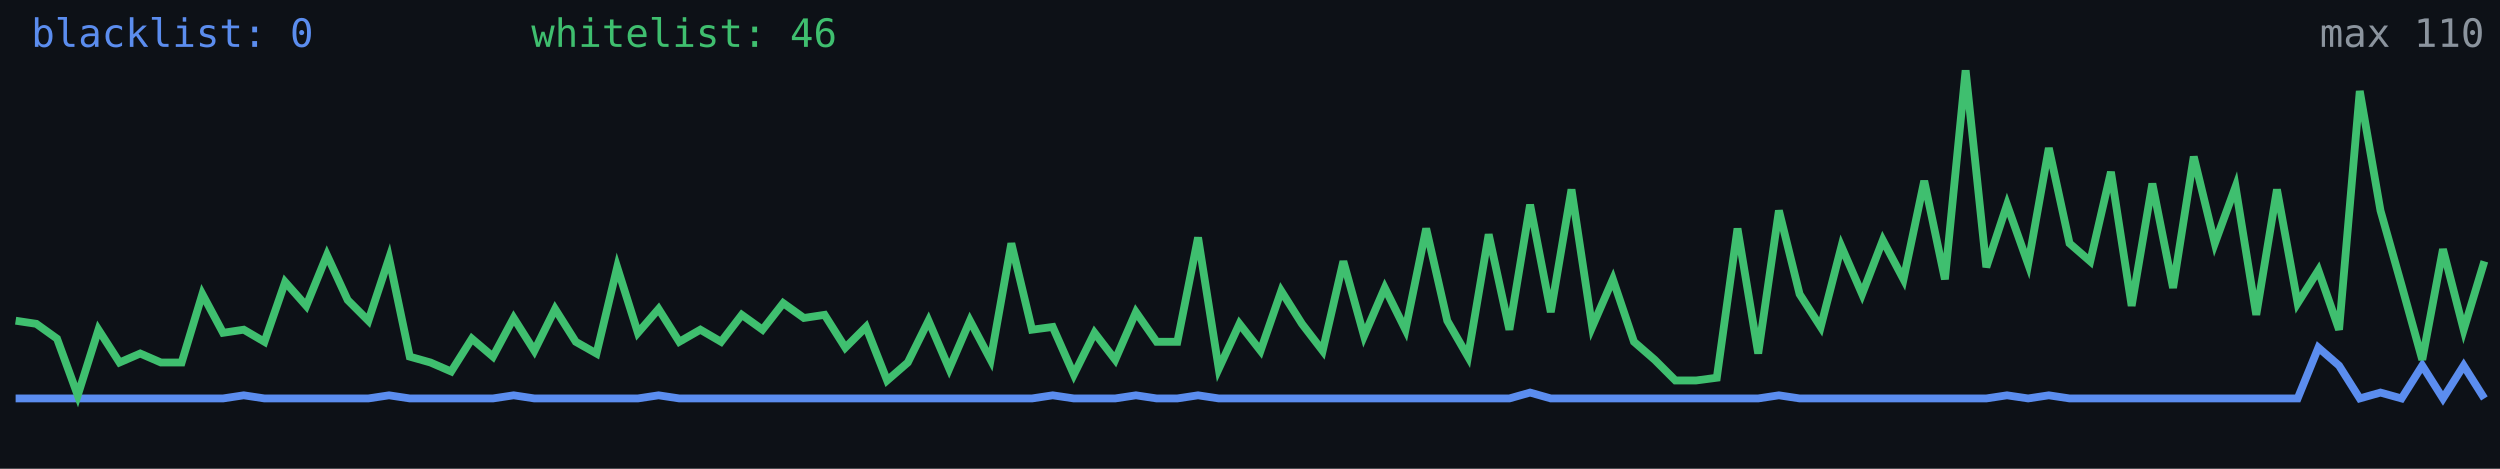
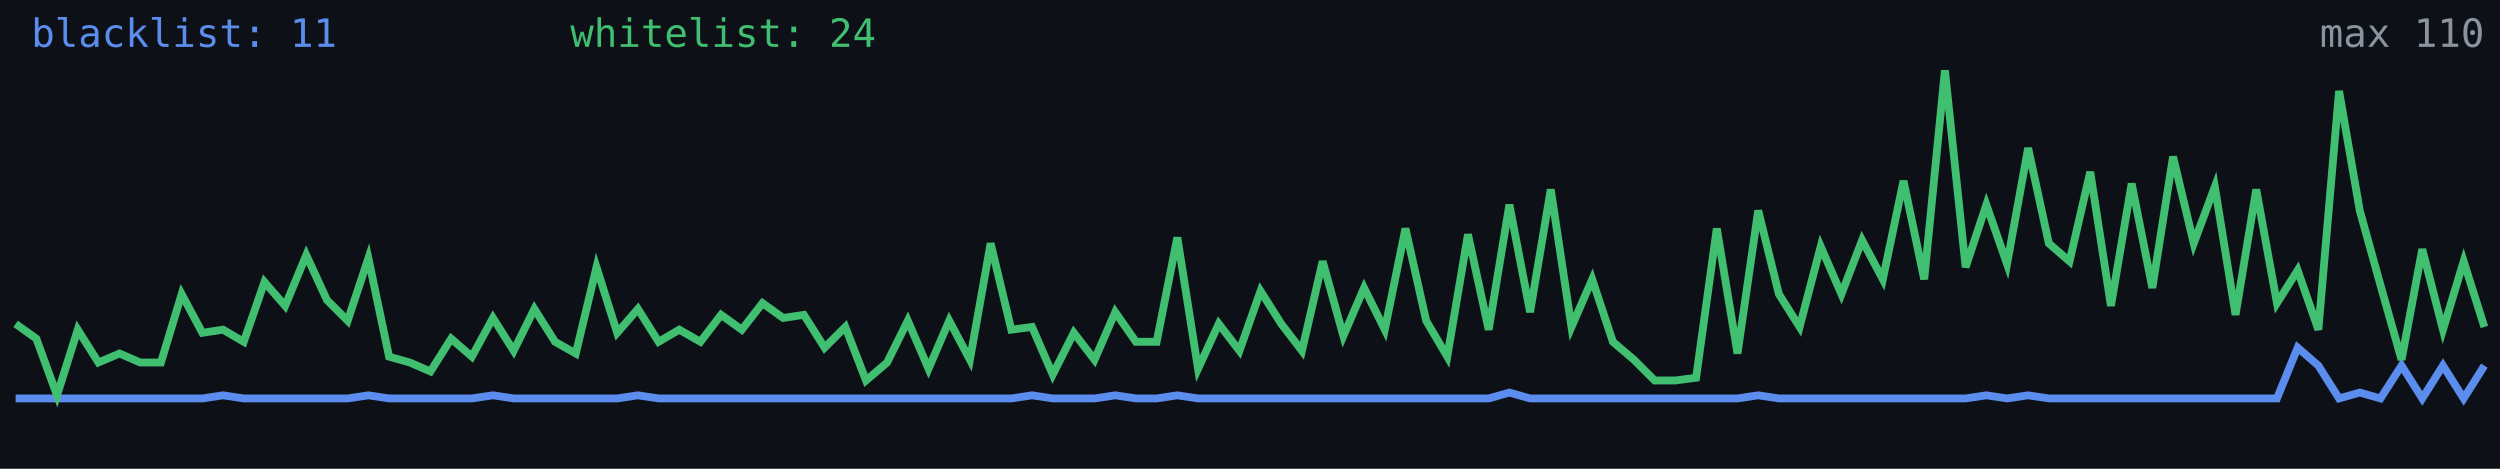
<svg xmlns="http://www.w3.org/2000/svg" width="640" height="120" viewBox="0 0 640 120" role="img" aria-label="Alive configs trend">
  <rect width="640" height="120" fill="#0d1117" />
-   <polyline fill="none" stroke="#5b8def" stroke-width="2" points="4.0,102.0 9.3,102.0 14.6,102.0 19.9,102.0 25.2,102.0 30.6,102.0 35.9,102.0 41.2,102.0 46.5,102.0 51.8,102.0 57.1,102.0 62.4,101.2 67.7,102.0 73.0,102.0 78.4,102.0 83.7,102.0 89.0,102.0 94.3,102.0 99.6,101.2 104.9,102.0 110.2,102.0 115.5,102.0 120.8,102.0 126.2,102.0 131.5,101.2 136.8,102.0 142.1,102.0 147.4,102.0 152.7,102.0 158.0,102.0 163.3,102.0 168.6,101.2 173.9,102.0 179.3,102.0 184.6,102.0 189.9,102.0 195.2,102.0 200.5,102.0 205.8,102.0 211.1,102.0 216.4,102.0 221.7,102.0 227.1,102.0 232.4,102.0 237.7,102.0 243.0,102.0 248.3,102.0 253.6,102.0 258.9,102.0 264.2,102.0 269.5,101.2 274.9,102.0 280.2,102.0 285.5,102.0 290.8,101.2 296.1,102.0 301.4,102.0 306.7,101.2 312.0,102.0 317.3,102.0 322.7,102.0 328.0,102.0 333.3,102.0 338.6,102.0 343.9,102.0 349.2,102.0 354.5,102.0 359.8,102.0 365.1,102.0 370.5,102.0 375.8,102.0 381.1,102.0 386.4,102.0 391.7,100.5 397.0,102.0 402.3,102.0 407.6,102.0 412.9,102.0 418.3,102.0 423.6,102.0 428.9,102.0 434.2,102.0 439.5,102.0 444.8,102.0 450.1,102.0 455.4,101.2 460.7,102.0 466.1,102.0 471.4,102.0 476.7,102.0 482.0,102.0 487.3,102.0 492.6,102.0 497.9,102.0 503.2,102.0 508.5,102.0 513.8,101.2 519.2,102.0 524.5,101.2 529.8,102.0 535.1,102.0 540.4,102.0 545.7,102.0 551.0,102.0 556.3,102.0 561.6,102.0 567.0,102.0 572.3,102.0 577.6,102.0 582.9,102.0 588.2,102.0 593.5,89.0 598.8,93.6 604.1,102.0 609.4,100.5 614.8,102.0 620.1,93.6 625.4,102.0 630.7,93.6 636.0,102.0" />
-   <polyline fill="none" stroke="#3fbf6f" stroke-width="2" points="4.0,82.1 9.3,82.9 14.6,86.7 19.9,101.2 25.2,84.4 30.6,92.8 35.9,90.5 41.2,92.8 46.5,92.8 51.8,75.3 57.1,85.2 62.4,84.4 67.7,87.5 73.0,72.2 78.4,78.3 83.7,65.3 89.0,76.8 94.3,82.1 99.6,66.1 104.9,91.3 110.2,92.8 115.5,95.1 120.8,86.7 126.2,91.3 131.5,81.4 136.8,89.8 142.1,79.1 147.4,87.5 152.7,90.5 158.0,68.4 163.3,85.2 168.6,79.1 173.9,87.5 179.3,84.4 184.6,87.5 189.9,80.6 195.2,84.4 200.5,77.6 205.8,81.4 211.1,80.6 216.4,89.0 221.7,83.7 227.1,97.4 232.4,92.8 237.7,82.1 243.0,94.4 248.3,82.1 253.6,92.1 258.9,62.3 264.2,84.4 269.5,83.7 274.9,95.9 280.2,85.2 285.5,92.1 290.8,79.9 296.1,87.5 301.4,87.5 306.7,60.8 312.0,94.4 317.3,82.9 322.7,89.8 328.0,74.5 333.3,82.9 338.6,89.8 343.9,66.9 349.2,86.0 354.5,73.7 359.8,84.4 365.1,58.5 370.5,82.1 375.8,91.3 381.1,60.0 386.4,84.4 391.7,52.4 397.0,79.9 402.3,48.5 407.6,83.7 412.9,71.5 418.3,87.5 423.6,92.1 428.9,97.4 434.2,97.4 439.5,96.7 444.8,58.5 450.1,90.5 455.4,53.9 460.7,75.3 466.1,83.7 471.4,63.1 476.7,75.3 482.0,61.5 487.3,71.5 492.6,46.3 497.9,71.5 503.2,18.0 508.5,68.4 513.8,52.4 519.2,67.6 524.5,37.9 529.8,62.3 535.1,66.9 540.4,44.0 545.7,78.3 551.0,47.0 556.3,73.7 561.6,40.1 567.0,62.3 572.3,47.8 577.6,80.6 582.9,48.5 588.2,77.6 593.5,69.2 598.8,84.4 604.1,23.3 609.4,53.9 614.8,73.0 620.1,92.1 625.4,63.8 630.7,84.4 636.0,66.9" />
-   <text x="8" y="12" fill="#5b8def" font-size="10" font-family="monospace">blacklist: 0</text>
-   <text x="136" y="12" fill="#3fbf6f" font-size="10" font-family="monospace">whitelist: 46</text>
+   <polyline fill="none" stroke="#5b8def" stroke-width="2" points="4.0,102.0 9.3,102.0 14.6,102.0 19.9,102.0 25.2,102.0 30.6,102.0 35.9,102.0 41.2,102.0 46.5,102.0 51.8,102.0 57.1,101.2 62.4,102.0 67.7,102.0 73.0,102.0 78.4,102.0 83.7,102.0 89.0,102.0 94.3,101.2 99.6,102.0 104.9,102.0 110.2,102.0 115.5,102.0 120.8,102.0 126.2,101.2 131.5,102.0 136.8,102.0 142.1,102.0 147.4,102.0 152.7,102.0 158.0,102.0 163.3,101.2 168.6,102.0 173.9,102.0 179.3,102.0 184.6,102.0 189.9,102.0 195.2,102.0 200.5,102.0 205.8,102.0 211.1,102.0 216.4,102.0 221.7,102.0 227.1,102.0 232.4,102.0 237.7,102.0 243.0,102.0 248.3,102.0 253.6,102.0 258.9,102.0 264.2,101.2 269.5,102.0 274.9,102.0 280.2,102.0 285.5,101.2 290.8,102.0 296.1,102.0 301.4,101.2 306.7,102.0 312.0,102.0 317.3,102.0 322.7,102.0 328.0,102.0 333.3,102.0 338.6,102.0 343.9,102.0 349.2,102.0 354.5,102.0 359.8,102.0 365.1,102.0 370.5,102.0 375.8,102.0 381.1,102.0 386.4,100.5 391.7,102.0 397.0,102.0 402.3,102.0 407.6,102.0 412.9,102.0 418.3,102.0 423.6,102.0 428.9,102.0 434.2,102.0 439.5,102.0 444.8,102.0 450.1,101.2 455.4,102.0 460.7,102.0 466.1,102.0 471.4,102.0 476.7,102.0 482.0,102.0 487.3,102.0 492.6,102.0 497.9,102.0 503.2,102.0 508.5,101.2 513.8,102.0 519.2,101.2 524.5,102.0 529.8,102.0 535.1,102.0 540.4,102.0 545.7,102.0 551.0,102.0 556.3,102.0 561.6,102.0 567.0,102.0 572.3,102.0 577.6,102.0 582.9,102.0 588.2,89.0 593.5,93.6 598.8,102.0 604.1,100.5 609.4,102.0 614.8,93.6 620.1,102.0 625.4,93.6 630.7,102.0 636.0,93.6" />
+   <polyline fill="none" stroke="#3fbf6f" stroke-width="2" points="4.0,82.9 9.3,86.7 14.6,101.2 19.9,84.4 25.2,92.8 30.6,90.5 35.9,92.8 41.2,92.8 46.5,75.3 51.8,85.2 57.1,84.4 62.4,87.5 67.7,72.2 73.0,78.3 78.4,65.3 83.7,76.8 89.0,82.1 94.3,66.1 99.6,91.3 104.9,92.8 110.2,95.1 115.5,86.7 120.8,91.3 126.2,81.4 131.5,89.8 136.8,79.1 142.1,87.5 147.4,90.5 152.7,68.4 158.0,85.2 163.3,79.1 168.6,87.5 173.9,84.4 179.3,87.5 184.6,80.6 189.9,84.4 195.2,77.6 200.5,81.4 205.8,80.6 211.1,89.0 216.4,83.7 221.7,97.4 227.1,92.8 232.4,82.1 237.7,94.4 243.0,82.1 248.3,92.1 253.6,62.3 258.9,84.4 264.2,83.7 269.5,95.9 274.9,85.2 280.2,92.1 285.5,79.9 290.8,87.5 296.1,87.5 301.4,60.8 306.7,94.4 312.0,82.9 317.3,89.8 322.7,74.5 328.0,82.9 333.3,89.8 338.6,66.9 343.9,86.0 349.2,73.7 354.5,84.4 359.8,58.5 365.1,82.1 370.5,91.3 375.8,60.0 381.1,84.4 386.4,52.4 391.7,79.9 397.0,48.5 402.3,83.7 407.6,71.5 412.9,87.5 418.3,92.1 423.6,97.4 428.9,97.4 434.2,96.7 439.5,58.5 444.8,90.5 450.1,53.9 455.4,75.3 460.7,83.7 466.1,63.1 471.4,75.3 476.7,61.5 482.0,71.5 487.3,46.3 492.6,71.5 497.9,18.0 503.2,68.4 508.5,52.4 513.8,67.6 519.2,37.9 524.5,62.3 529.8,66.9 535.1,44.0 540.4,78.3 545.7,47.0 551.0,73.7 556.3,40.1 561.6,62.3 567.0,47.8 572.3,80.6 577.6,48.5 582.9,77.6 588.2,69.2 593.5,84.4 598.8,23.3 604.1,53.9 609.4,73.0 614.8,92.1 620.1,63.8 625.4,84.4 630.7,66.9 636.0,83.7" />
+   <text x="8" y="12" fill="#5b8def" font-size="10" font-family="monospace">blacklist: 11</text>
+   <text x="146" y="12" fill="#3fbf6f" font-size="10" font-family="monospace">whitelist: 24</text>
  <text x="636" y="12" fill="#8b949e" font-size="10" text-anchor="end" font-family="monospace">max 110</text>
</svg>
